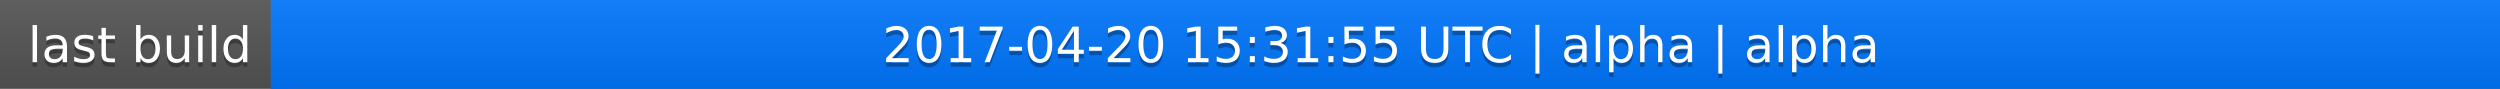
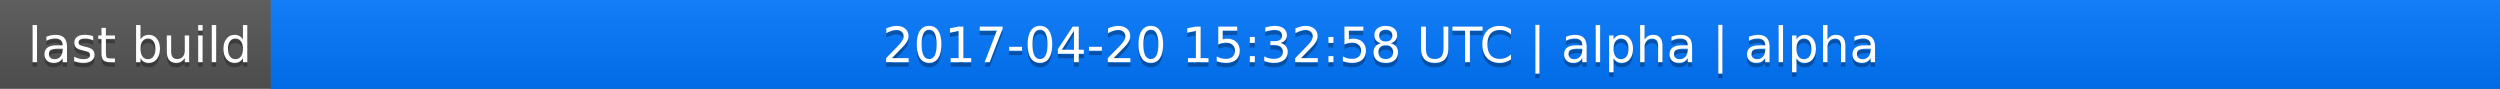
<svg xmlns="http://www.w3.org/2000/svg" width="563" height="20">
  <linearGradient id="a" x2="0" y2="100%">
    <stop offset="0" stop-color="#bbb" stop-opacity=".1" />
    <stop offset="1" stop-opacity=".1" />
  </linearGradient>
  <rect rx="0" width="563" height="20" fill="#555" />
  <rect rx="0" x="61" width="502" height="20" fill="#07f" />
  <path fill="#07f" d="M61 0h4v20h-4z" />
  <rect rx="0" width="563" height="20" fill="url(#a)" />
  <g fill="#fff" text-anchor="middle" font-family="DejaVu Sans,Verdana,Geneva,sans-serif" font-size="11">
    <text x="31.5" y="15" fill="#010101" fill-opacity=".3">last build</text>
    <text x="31.5" y="14">last build</text>
-     <text x="311" y="15" fill="#010101" fill-opacity=".3">2017-04-20 15:31:55 UTC | alpha | alpha</text>
-     <text x="311" y="14">2017-04-20 15:31:55 UTC | alpha | alpha</text>
+     <text x="311" y="15" fill="#010101" fill-opacity=".3">2017-04-20 15:32:58 UTC | alpha | alpha</text>
+     <text x="311" y="14">2017-04-20 15:32:58 UTC | alpha | alpha</text>
  </g>
</svg>
